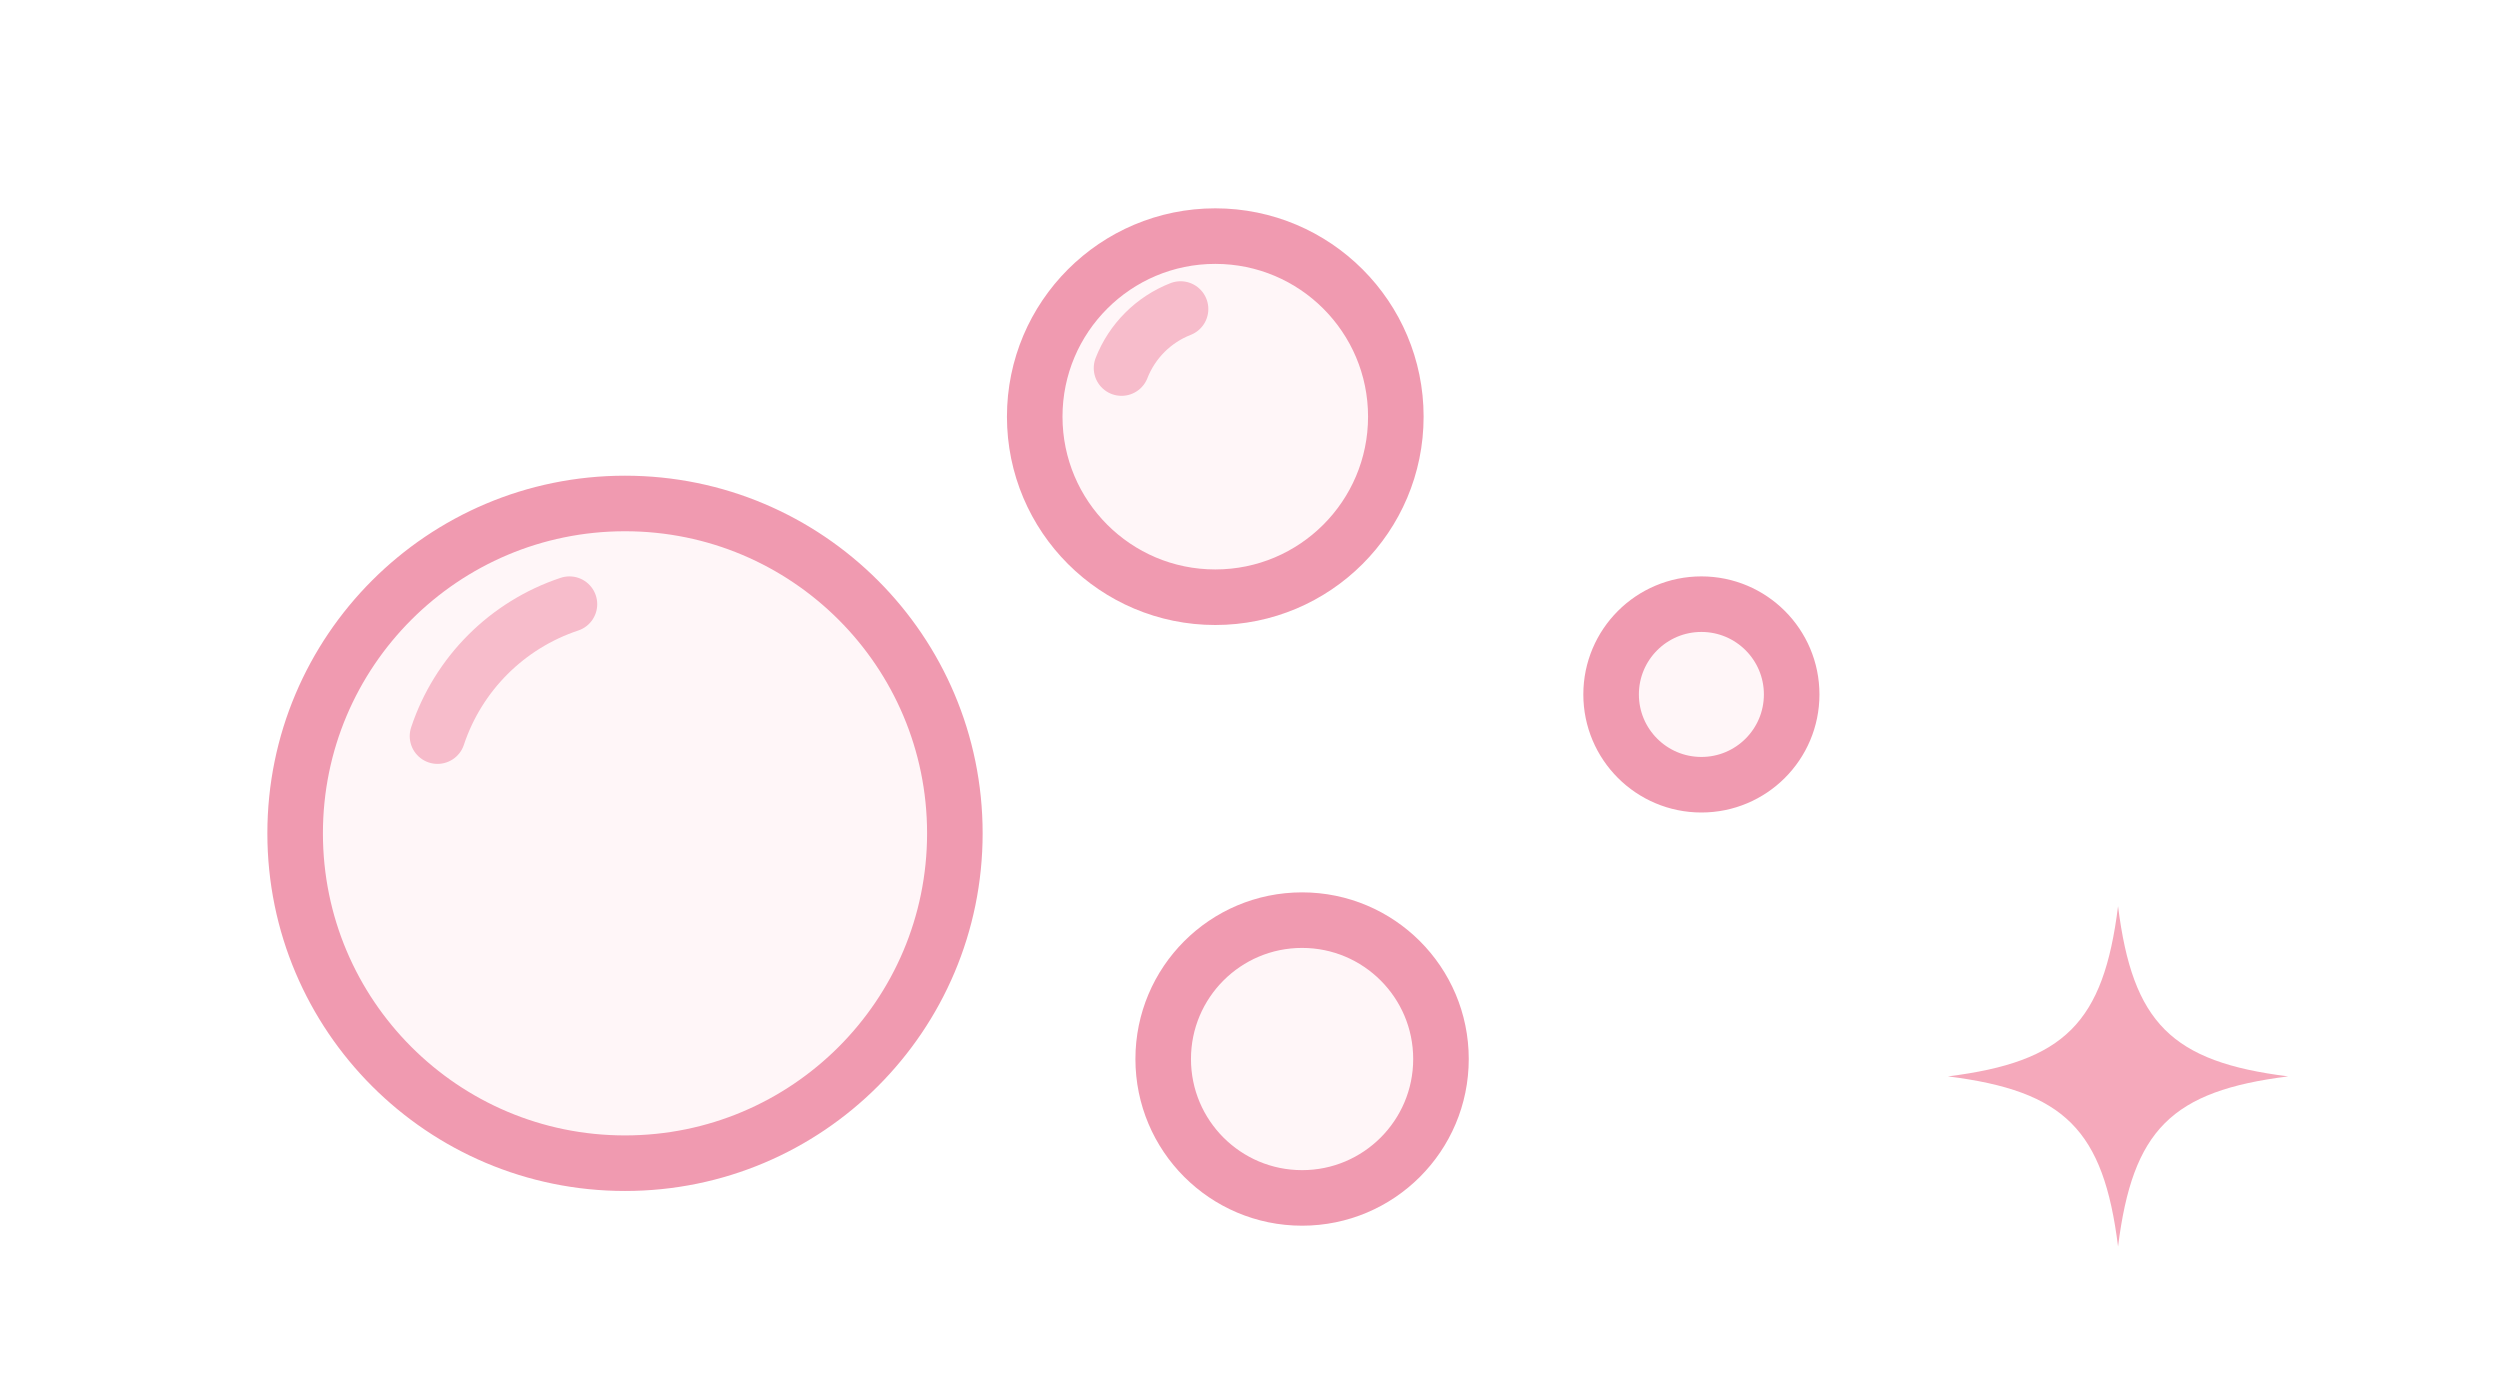
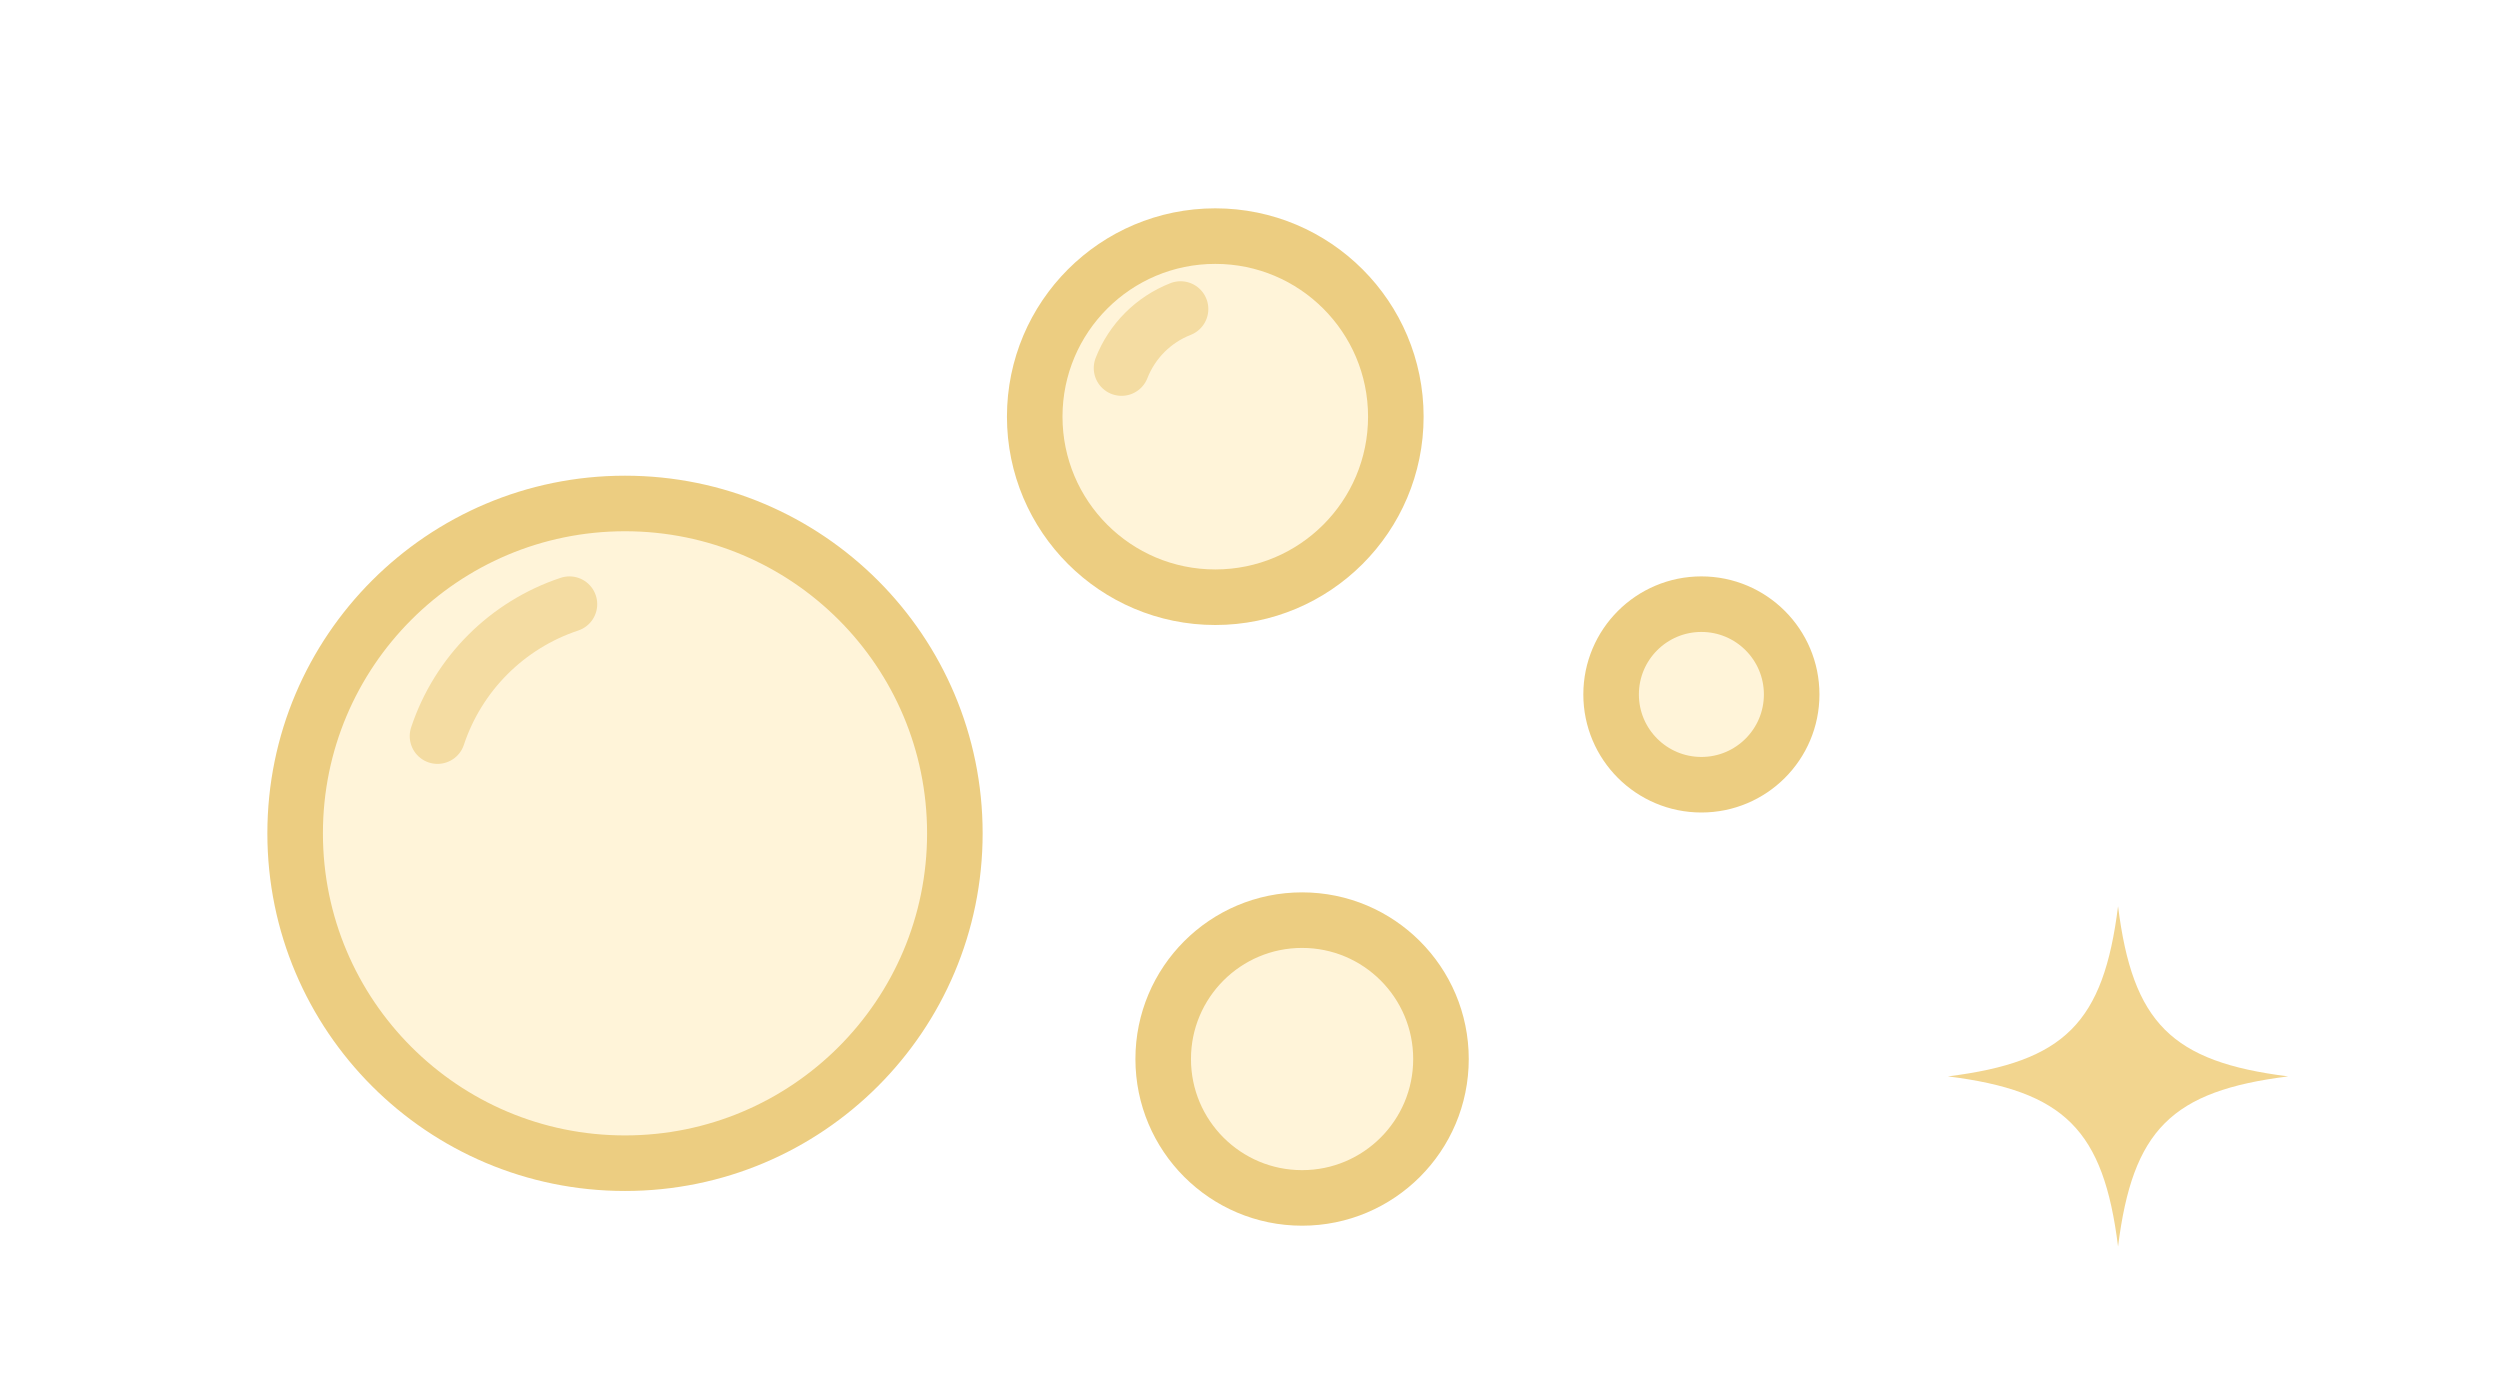
- <svg xmlns="http://www.w3.org/2000/svg" viewBox="0 0 72 40" fill="#fff6f8" stroke="#f09ab0" stroke-width="1.6" stroke-linecap="round">
+ <svg xmlns="http://www.w3.org/2000/svg" viewBox="0 0 72 40" fill="#fff4d9" stroke="#eccd81" stroke-width="1.6" stroke-linecap="round">
  <circle cx="18" cy="24" r="9.5" />
-   <path d="M12.6 21.2A6 6 0 0 1 16.4 17.4" fill="none" stroke="#f7bccb" />
+   <path d="M12.6 21.2A6 6 0 0 1 16.4 17.4" fill="none" stroke="#f4dca2" />
  <circle cx="35" cy="12" r="5.2" />
-   <path d="M32.3 10.6A3 3 0 0 1 34 8.9" fill="none" stroke="#f7bccb" />
+   <path d="M32.3 10.6A3 3 0 0 1 34 8.9" fill="none" stroke="#f4dca2" />
  <circle cx="37.5" cy="30.5" r="4" />
  <circle cx="49" cy="20" r="2.6" />
-   <path d="M0-7C.6-2.2 2.2-.6 7 0C2.2.6.6 2.2 0 7C-.6 2.2-2.2.6-7 0C-2.2-.6-.6-2.2 0-7Z" transform="translate(61 31) scale(.7)" fill="#f5a9bb" stroke="none" />
+   <path d="M0-7C.6-2.2 2.2-.6 7 0C2.2.6.6 2.2 0 7C-.6 2.2-2.2.6-7 0C-2.2-.6-.6-2.2 0-7Z" transform="translate(61 31) scale(.7)" fill="#f2d58f" stroke="none" />
</svg>
